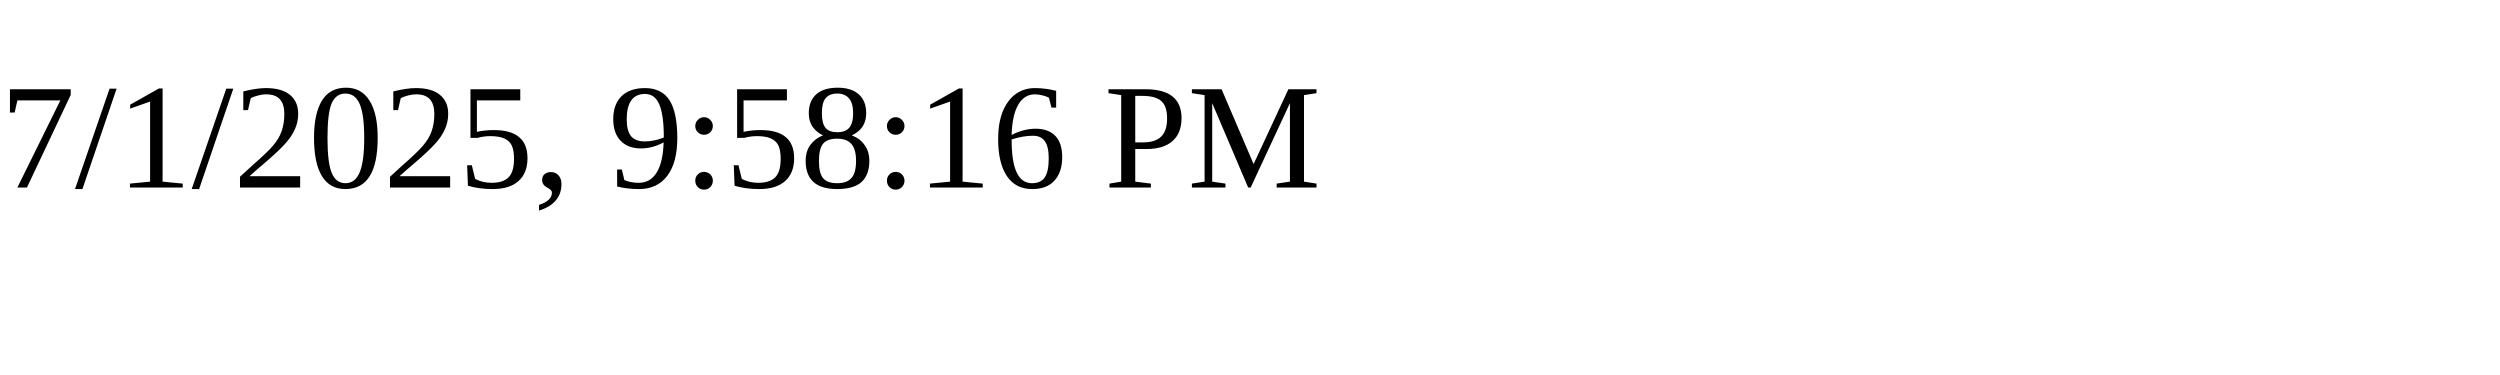
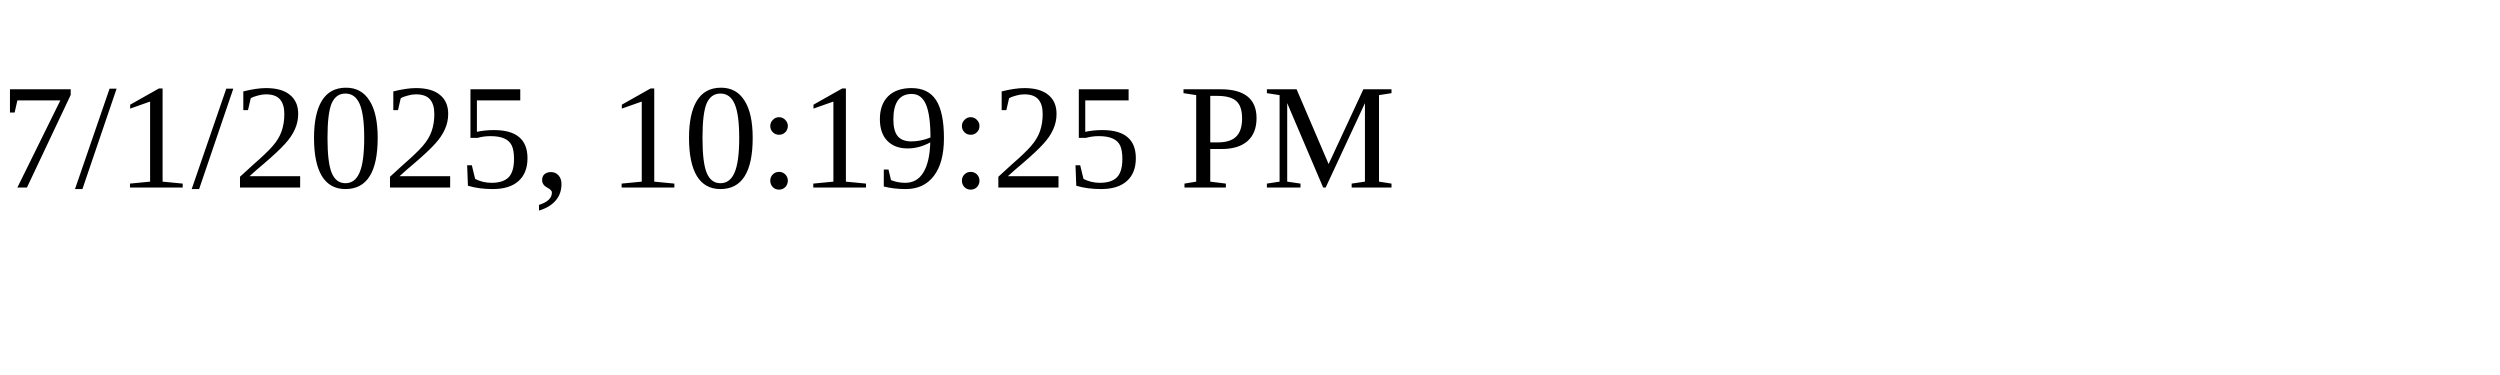
<svg xmlns="http://www.w3.org/2000/svg" height="30" width="200">
-   <text x="0" y="15">7/1/2025, 9:58:16 PM</text>
+   <text x="0" y="15">7/1/2025, 10:19:25 PM</text>
</svg>
